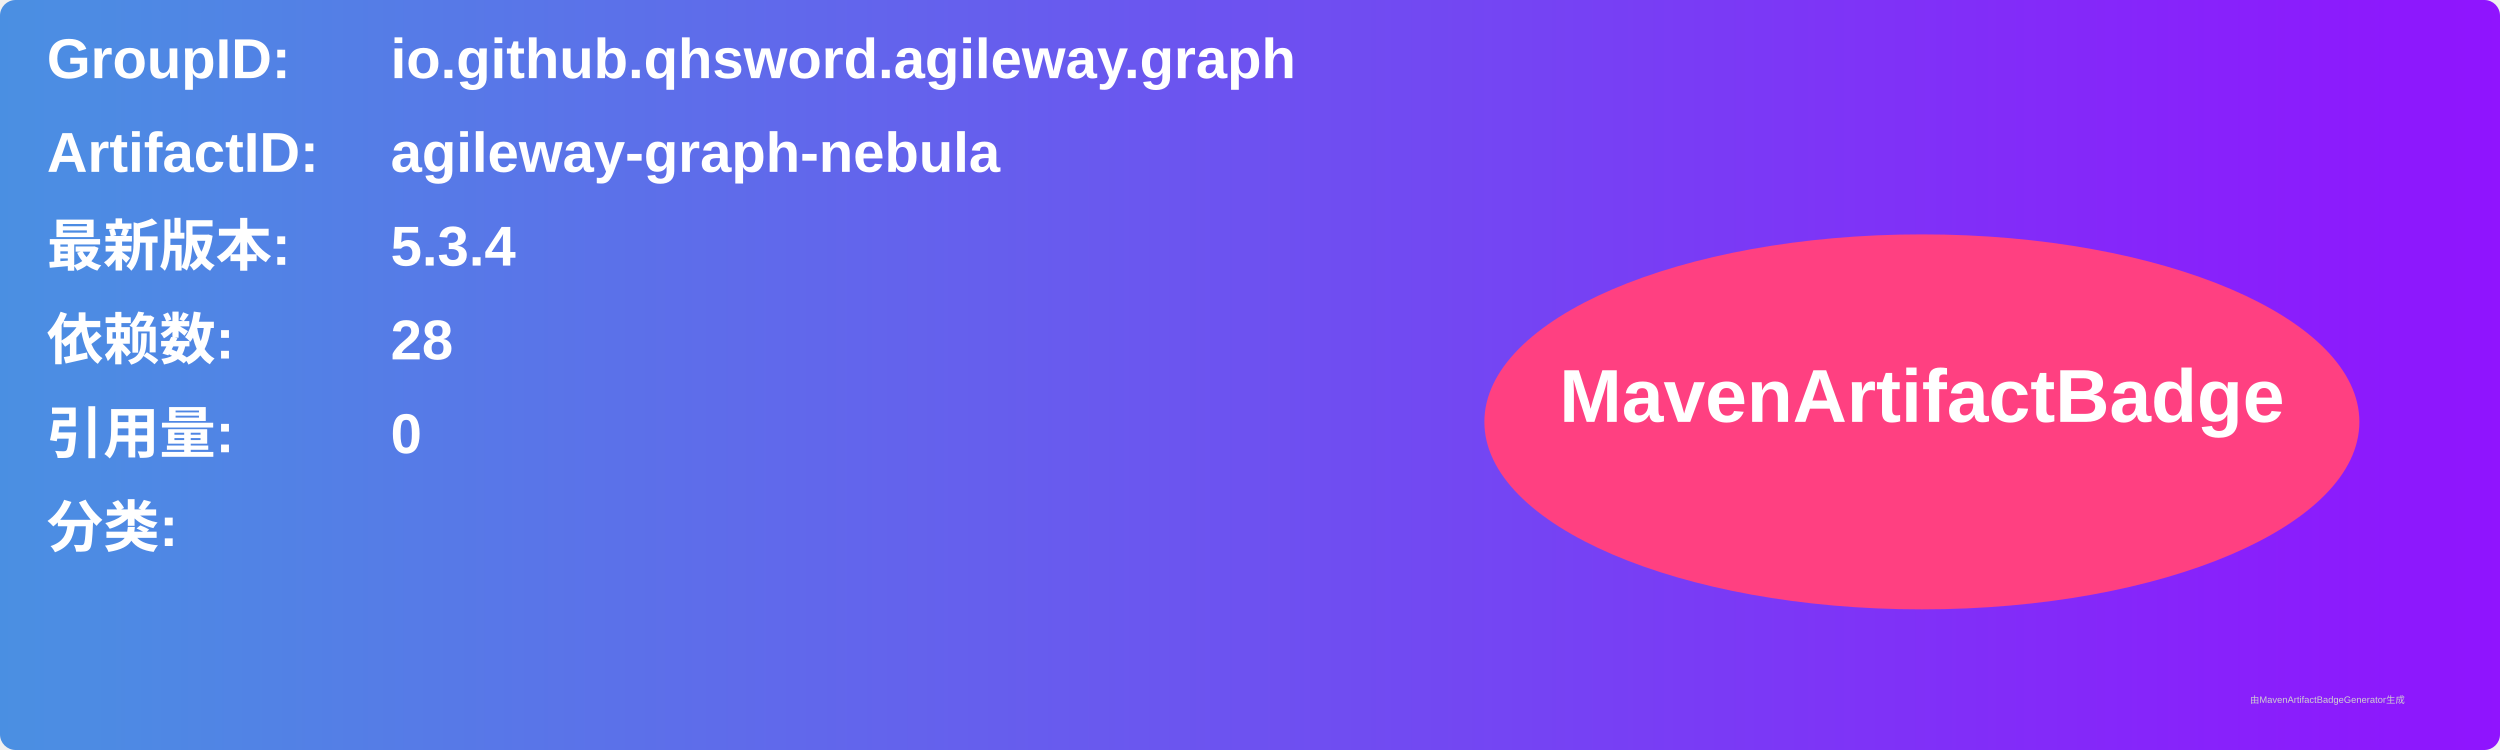
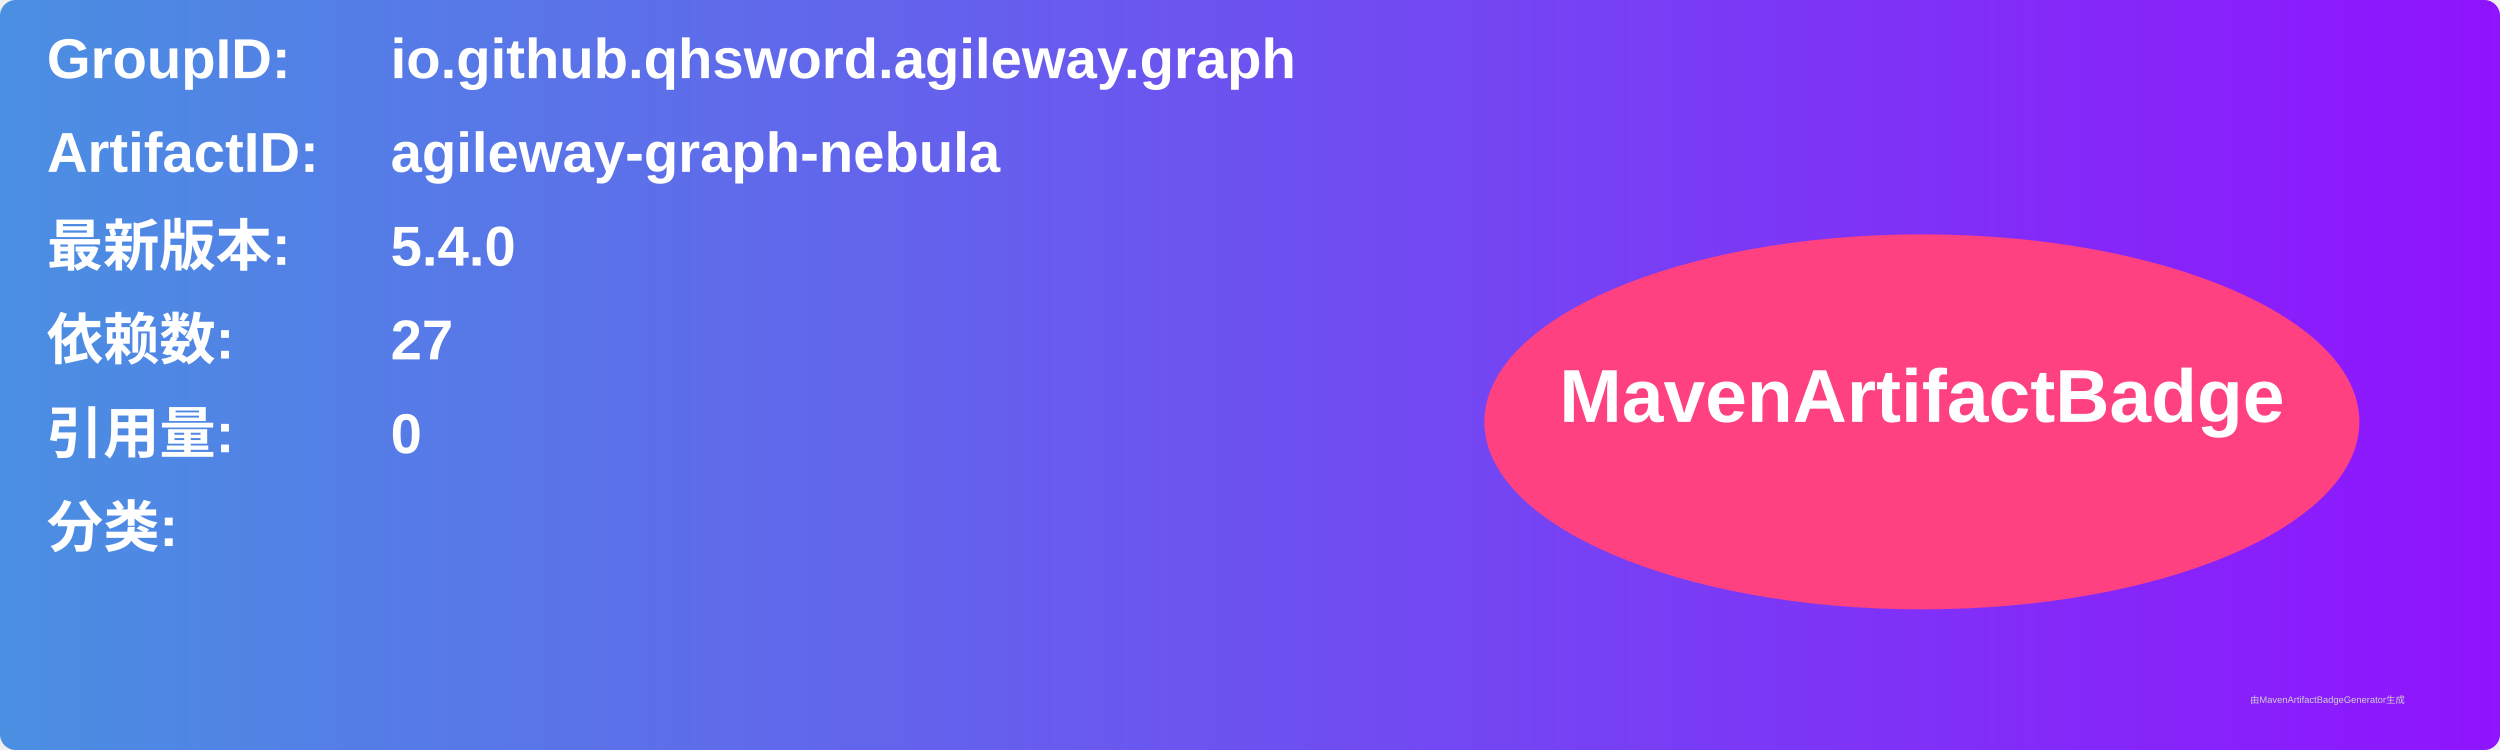
<svg xmlns="http://www.w3.org/2000/svg" width="800" height="240" viewBox="0 0 800 240">
  <linearGradient id="grad" x1="0%" y1="0%" x2="100%" y2="0%">
    <stop offset="0%" stop-color="#4a90e2" />
    <stop offset="100%" stop-color="#9013fe" />
  </linearGradient>
  <rect width="100%" height="100%" rx="5" ry="5" fill="url(#grad)" />
  <g transform="translate(15, 15)">
    <text x="0" y="10" font-family="Arial" font-size="18" fill="white" font-weight="bold" width="260">GroupID:</text>
    <text x="110" y="10" font-family="Arial" font-size="18" fill="white" font-weight="bold" width="460">io.github.qhsword.agileway.graph</text>
    <text x="0" y="40" font-family="Arial" font-size="18" fill="white" font-weight="bold" width="260">ArtifactID:</text>
    <text x="110" y="40" font-family="Arial" font-size="18" fill="white" font-weight="bold" width="460">agileway-graph-nebula</text>
    <text x="0" y="70" font-family="Arial" font-size="18" fill="white" font-weight="bold">最新版本:</text>
    <text x="110" y="70" font-family="Arial" font-size="18" fill="white" font-weight="bold">
-       <tspan font-weight="bold">5.3.4</tspan>
+       <tspan font-weight="bold">5.4.0</tspan>
    </text>
    <text x="0" y="100" font-family="Arial" font-size="18" fill="white" font-weight="bold">依赖数: </text>
    <text x="110" y="100" font-family="Arial" font-size="18" fill="white">
-       <tspan font-weight="bold">28</tspan>
+       <tspan font-weight="bold">27</tspan>
    </text>
    <text x="0" y="130" font-family="Arial" font-size="18" fill="white" font-weight="bold">引用量: </text>
    <text x="110" y="130" font-family="Arial" font-size="18" fill="white">
      <tspan font-weight="bold">0</tspan>
    </text>
    <text x="0" y="160" font-family="Arial" font-size="18" fill="white" font-weight="bold">分类:</text>
    <text x="10" y="190" font-family="Arial" font-size="10" fill="white">
      <tspan font-weight="bold" />
    </text>
    <ellipse cx="600" cy="120" rx="140" ry="60" fill="#ff4081" />
    <text x="600" y="120" text-anchor="middle" font-family="Arial" font-size="24" fill="white" font-weight="bold">MavenArtifactBadge</text>
  </g>
  <text x="720" y="225" font-family="Arial" font-size="3" fill="#d0d0d0">由MavenArtifactBadgeGenerator生成</text>
</svg>
